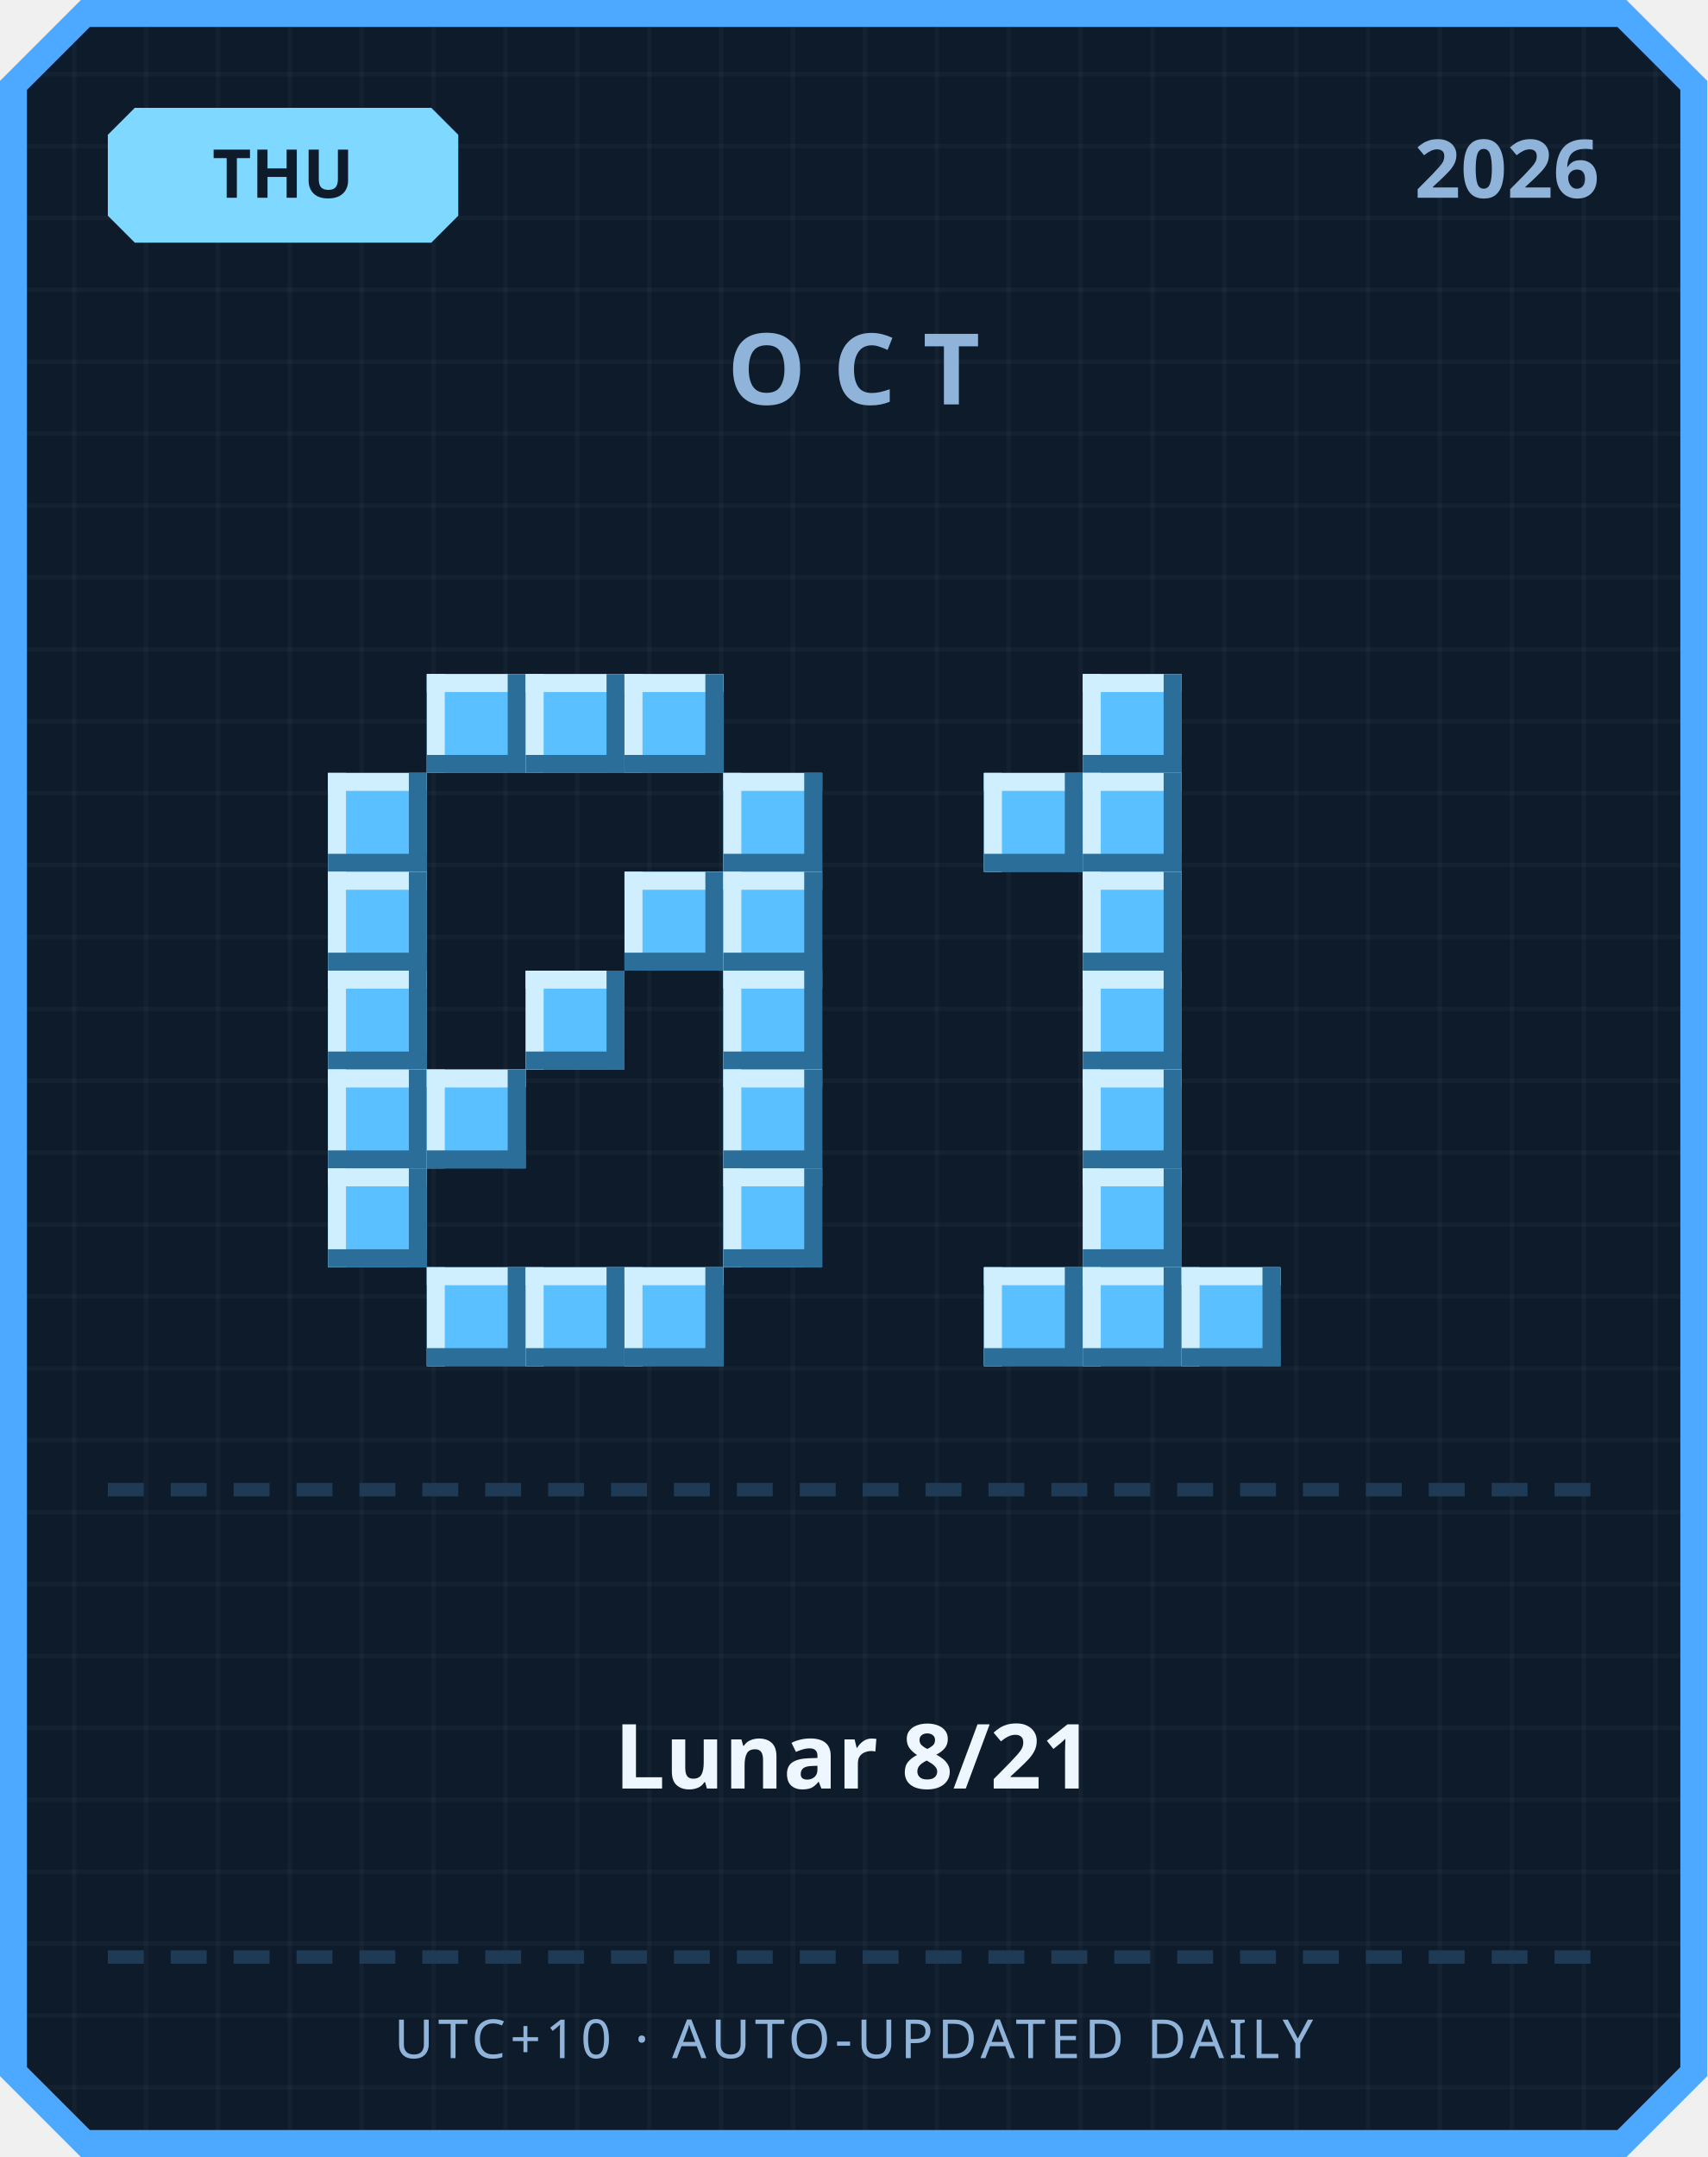
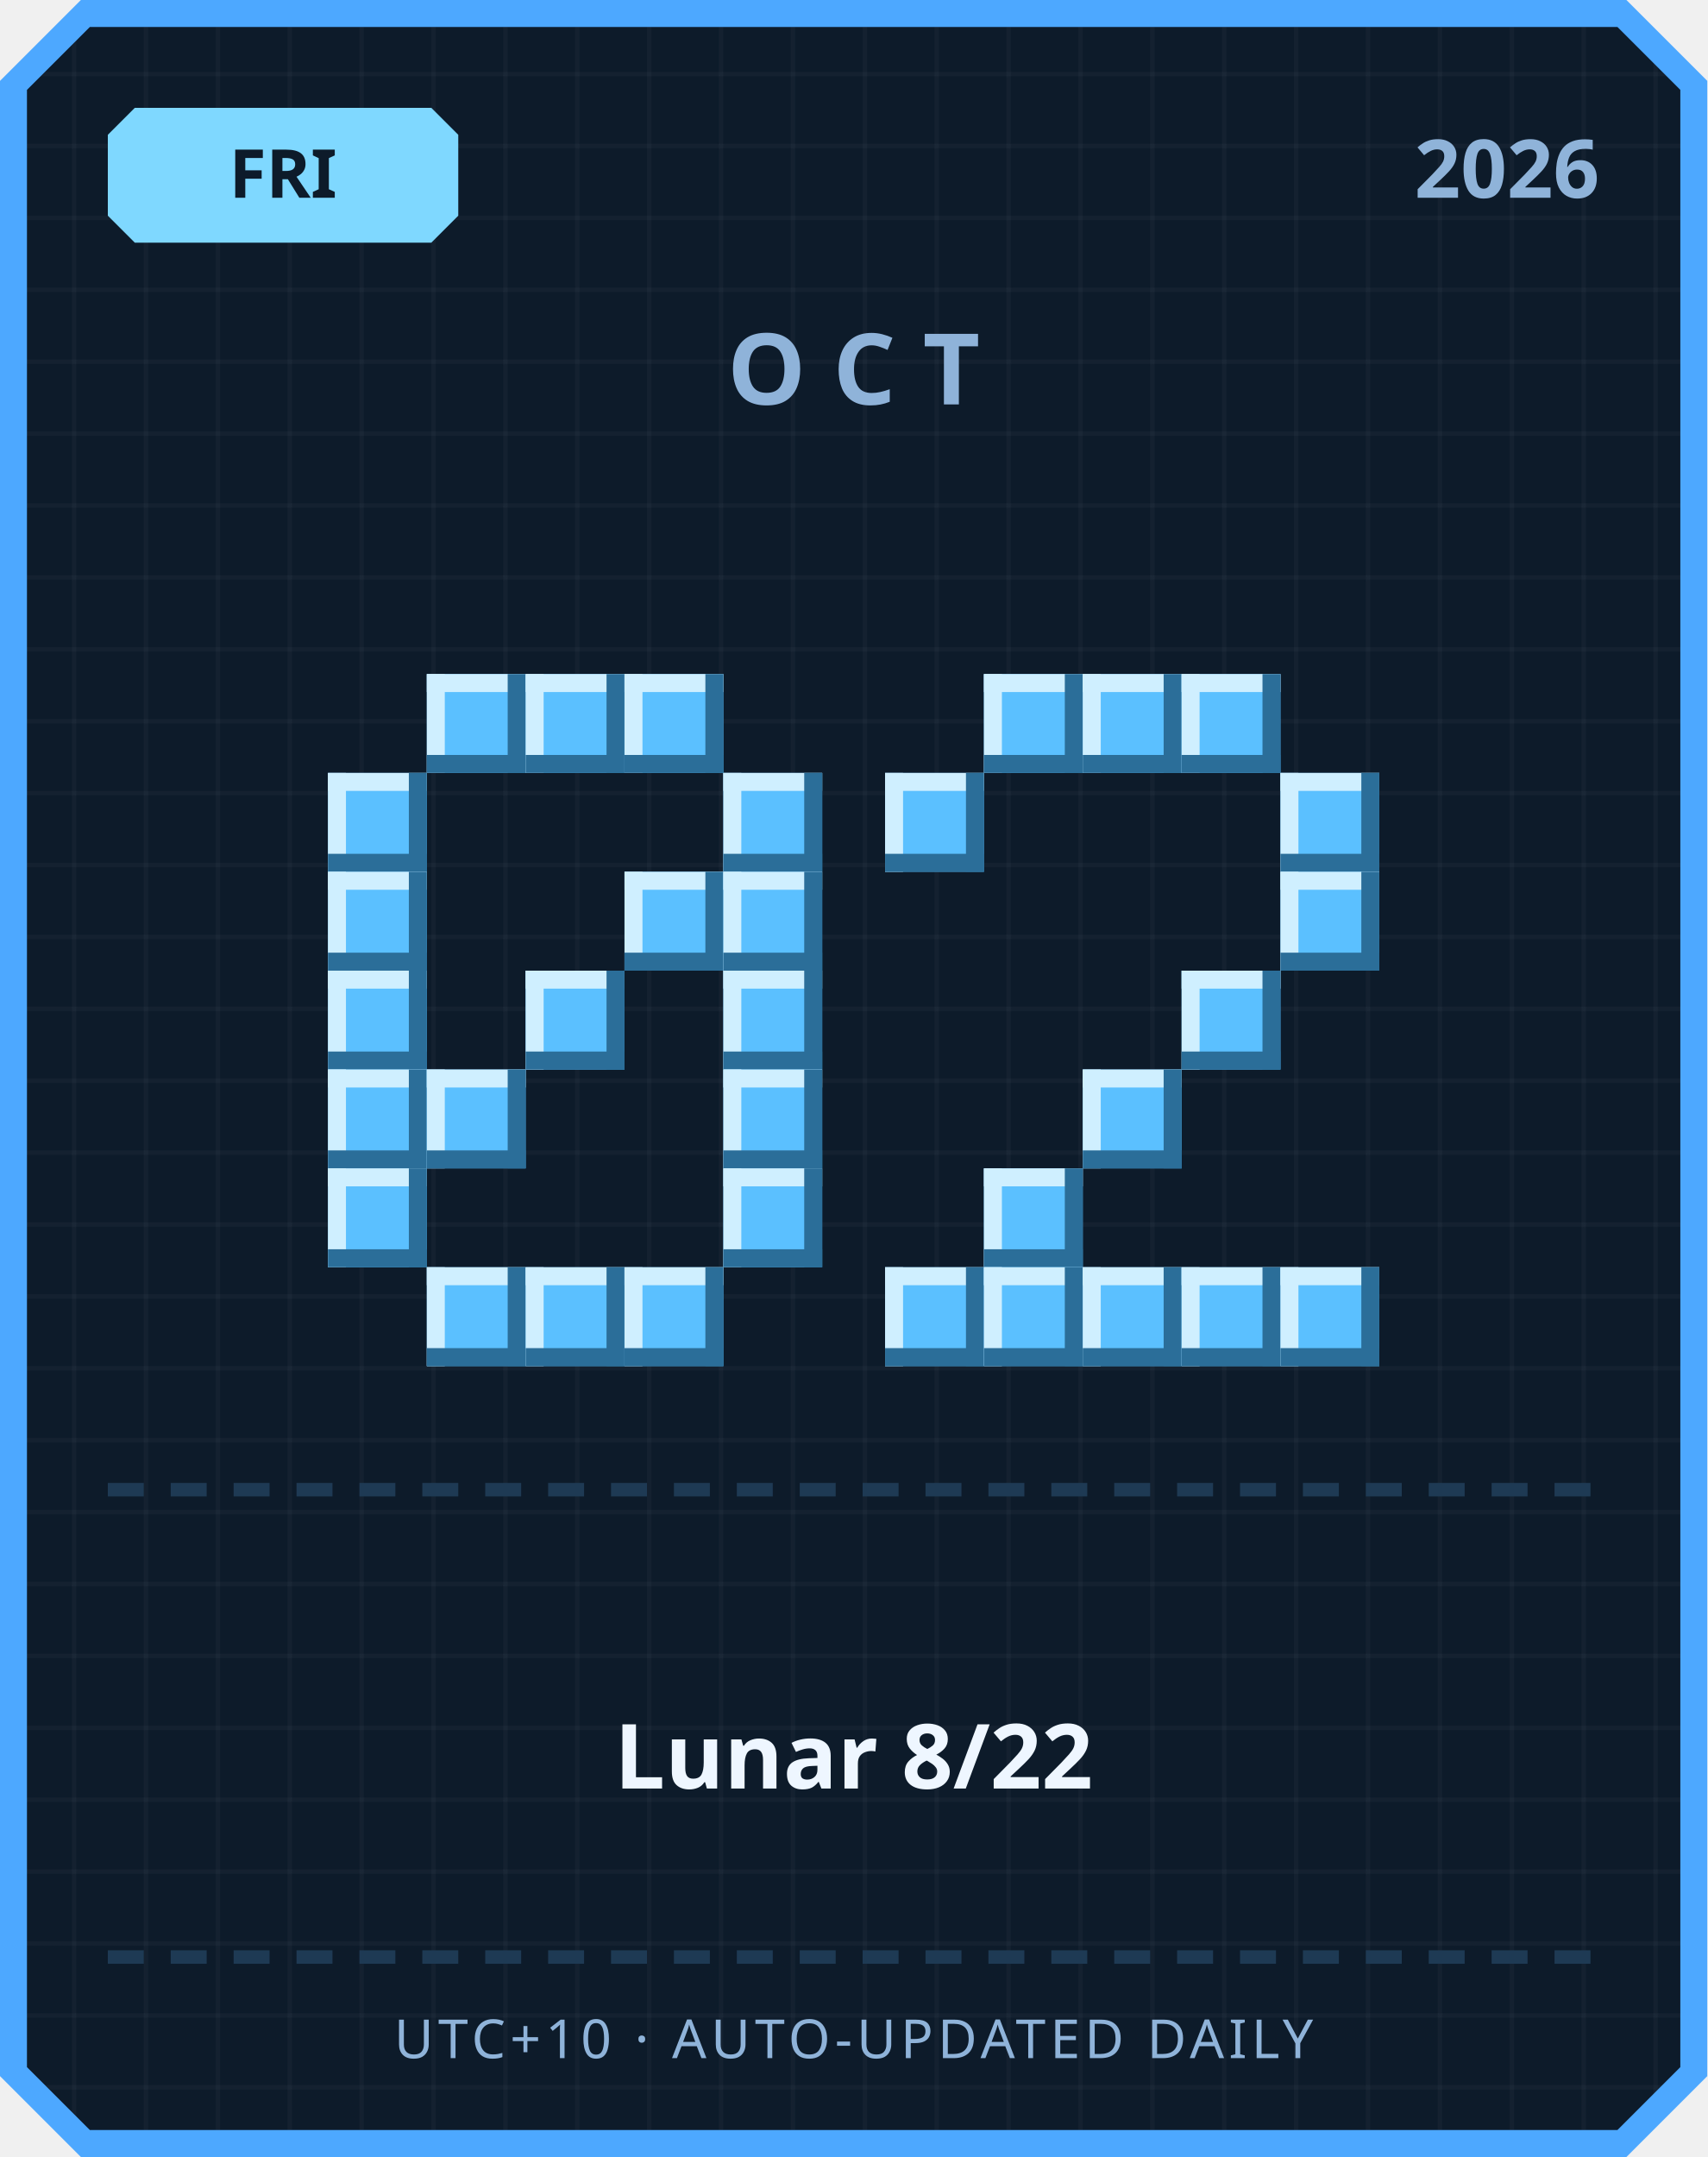
<svg xmlns="http://www.w3.org/2000/svg" width="380" height="480" viewBox="0 0 380 480">
  <defs>
    <pattern id="grid" width="16" height="16" patternUnits="userSpaceOnUse">
      <rect width="16" height="16" fill="#0d1b2a" />
      <rect width="1" height="16" fill="#ffffff" opacity="0.03" />
      <rect width="16" height="1" fill="#ffffff" opacity="0.03" />
    </pattern>
  </defs>
  <path d="M 18,0 L 362,0 L 380,18 L 380,462 L 362,480 L 18,480 L 0,462 L 0,18 Z" fill="#4da8ff" />
  <path d="M 20,6 L 360,6 L 374,20 L 374,460 L 360,474 L 20,474 L 6,460 L 6,20 Z" fill="url(#grid)" />
  <path d="M 30,24 L 96,24 L 102,30 L 102,48 L 96,54 L 30,54 L 24,48 L 24,30 Z" fill="#7fd8ff" />
-   <text x="63" y="44" text-anchor="middle" font-family="'Segoe UI', sans-serif" font-size="15" font-weight="700" fill="#0d1b2a">THU</text>
+   <text x="63" y="44" text-anchor="middle" font-family="'Segoe UI', sans-serif" font-size="15" font-weight="700" fill="#0d1b2a">FRI</text>
  <text x="356" y="44" text-anchor="end" font-family="'Segoe UI', sans-serif" font-size="18" font-weight="700" fill="#8fb3d9">2026</text>
  <text x="190" y="90" text-anchor="middle" font-family="'Segoe UI', sans-serif" font-size="22" font-weight="700" letter-spacing="6" fill="#8fb3d9">OCT</text>
  <rect x="95" y="150" width="22" height="22" fill="#5bc0ff" />
  <rect x="95" y="150" width="22" height="4" fill="#cfefff" />
  <rect x="95" y="150" width="4" height="22" fill="#cfefff" />
  <rect x="95" y="168" width="22" height="4" fill="#2b6e99" />
  <rect x="113" y="150" width="4" height="22" fill="#2b6e99" />
  <rect x="117" y="150" width="22" height="22" fill="#5bc0ff" />
  <rect x="117" y="150" width="22" height="4" fill="#cfefff" />
  <rect x="117" y="150" width="4" height="22" fill="#cfefff" />
  <rect x="117" y="168" width="22" height="4" fill="#2b6e99" />
  <rect x="135" y="150" width="4" height="22" fill="#2b6e99" />
  <rect x="139" y="150" width="22" height="22" fill="#5bc0ff" />
  <rect x="139" y="150" width="22" height="4" fill="#cfefff" />
  <rect x="139" y="150" width="4" height="22" fill="#cfefff" />
  <rect x="139" y="168" width="22" height="4" fill="#2b6e99" />
  <rect x="157" y="150" width="4" height="22" fill="#2b6e99" />
  <rect x="73" y="172" width="22" height="22" fill="#5bc0ff" />
  <rect x="73" y="172" width="22" height="4" fill="#cfefff" />
  <rect x="73" y="172" width="4" height="22" fill="#cfefff" />
  <rect x="73" y="190" width="22" height="4" fill="#2b6e99" />
  <rect x="91" y="172" width="4" height="22" fill="#2b6e99" />
  <rect x="161" y="172" width="22" height="22" fill="#5bc0ff" />
  <rect x="161" y="172" width="22" height="4" fill="#cfefff" />
  <rect x="161" y="172" width="4" height="22" fill="#cfefff" />
  <rect x="161" y="190" width="22" height="4" fill="#2b6e99" />
  <rect x="179" y="172" width="4" height="22" fill="#2b6e99" />
  <rect x="73" y="194" width="22" height="22" fill="#5bc0ff" />
  <rect x="73" y="194" width="22" height="4" fill="#cfefff" />
  <rect x="73" y="194" width="4" height="22" fill="#cfefff" />
  <rect x="73" y="212" width="22" height="4" fill="#2b6e99" />
  <rect x="91" y="194" width="4" height="22" fill="#2b6e99" />
  <rect x="139" y="194" width="22" height="22" fill="#5bc0ff" />
  <rect x="139" y="194" width="22" height="4" fill="#cfefff" />
  <rect x="139" y="194" width="4" height="22" fill="#cfefff" />
  <rect x="139" y="212" width="22" height="4" fill="#2b6e99" />
  <rect x="157" y="194" width="4" height="22" fill="#2b6e99" />
  <rect x="161" y="194" width="22" height="22" fill="#5bc0ff" />
  <rect x="161" y="194" width="22" height="4" fill="#cfefff" />
  <rect x="161" y="194" width="4" height="22" fill="#cfefff" />
  <rect x="161" y="212" width="22" height="4" fill="#2b6e99" />
  <rect x="179" y="194" width="4" height="22" fill="#2b6e99" />
  <rect x="73" y="216" width="22" height="22" fill="#5bc0ff" />
  <rect x="73" y="216" width="22" height="4" fill="#cfefff" />
  <rect x="73" y="216" width="4" height="22" fill="#cfefff" />
  <rect x="73" y="234" width="22" height="4" fill="#2b6e99" />
  <rect x="91" y="216" width="4" height="22" fill="#2b6e99" />
  <rect x="117" y="216" width="22" height="22" fill="#5bc0ff" />
  <rect x="117" y="216" width="22" height="4" fill="#cfefff" />
  <rect x="117" y="216" width="4" height="22" fill="#cfefff" />
  <rect x="117" y="234" width="22" height="4" fill="#2b6e99" />
  <rect x="135" y="216" width="4" height="22" fill="#2b6e99" />
  <rect x="161" y="216" width="22" height="22" fill="#5bc0ff" />
  <rect x="161" y="216" width="22" height="4" fill="#cfefff" />
  <rect x="161" y="216" width="4" height="22" fill="#cfefff" />
  <rect x="161" y="234" width="22" height="4" fill="#2b6e99" />
  <rect x="179" y="216" width="4" height="22" fill="#2b6e99" />
  <rect x="73" y="238" width="22" height="22" fill="#5bc0ff" />
  <rect x="73" y="238" width="22" height="4" fill="#cfefff" />
  <rect x="73" y="238" width="4" height="22" fill="#cfefff" />
  <rect x="73" y="256" width="22" height="4" fill="#2b6e99" />
  <rect x="91" y="238" width="4" height="22" fill="#2b6e99" />
  <rect x="95" y="238" width="22" height="22" fill="#5bc0ff" />
  <rect x="95" y="238" width="22" height="4" fill="#cfefff" />
  <rect x="95" y="238" width="4" height="22" fill="#cfefff" />
  <rect x="95" y="256" width="22" height="4" fill="#2b6e99" />
  <rect x="113" y="238" width="4" height="22" fill="#2b6e99" />
  <rect x="161" y="238" width="22" height="22" fill="#5bc0ff" />
  <rect x="161" y="238" width="22" height="4" fill="#cfefff" />
  <rect x="161" y="238" width="4" height="22" fill="#cfefff" />
  <rect x="161" y="256" width="22" height="4" fill="#2b6e99" />
  <rect x="179" y="238" width="4" height="22" fill="#2b6e99" />
  <rect x="73" y="260" width="22" height="22" fill="#5bc0ff" />
  <rect x="73" y="260" width="22" height="4" fill="#cfefff" />
  <rect x="73" y="260" width="4" height="22" fill="#cfefff" />
  <rect x="73" y="278" width="22" height="4" fill="#2b6e99" />
  <rect x="91" y="260" width="4" height="22" fill="#2b6e99" />
  <rect x="161" y="260" width="22" height="22" fill="#5bc0ff" />
  <rect x="161" y="260" width="22" height="4" fill="#cfefff" />
  <rect x="161" y="260" width="4" height="22" fill="#cfefff" />
  <rect x="161" y="278" width="22" height="4" fill="#2b6e99" />
  <rect x="179" y="260" width="4" height="22" fill="#2b6e99" />
  <rect x="95" y="282" width="22" height="22" fill="#5bc0ff" />
  <rect x="95" y="282" width="22" height="4" fill="#cfefff" />
  <rect x="95" y="282" width="4" height="22" fill="#cfefff" />
  <rect x="95" y="300" width="22" height="4" fill="#2b6e99" />
  <rect x="113" y="282" width="4" height="22" fill="#2b6e99" />
  <rect x="117" y="282" width="22" height="22" fill="#5bc0ff" />
  <rect x="117" y="282" width="22" height="4" fill="#cfefff" />
  <rect x="117" y="282" width="4" height="22" fill="#cfefff" />
  <rect x="117" y="300" width="22" height="4" fill="#2b6e99" />
  <rect x="135" y="282" width="4" height="22" fill="#2b6e99" />
  <rect x="139" y="282" width="22" height="22" fill="#5bc0ff" />
  <rect x="139" y="282" width="22" height="4" fill="#cfefff" />
  <rect x="139" y="282" width="4" height="22" fill="#cfefff" />
  <rect x="139" y="300" width="22" height="4" fill="#2b6e99" />
  <rect x="157" y="282" width="4" height="22" fill="#2b6e99" />
+   <rect x="219" y="150" width="22" height="22" fill="#5bc0ff" />
+   <rect x="219" y="150" width="22" height="4" fill="#cfefff" />
+   <rect x="219" y="150" width="4" height="22" fill="#cfefff" />
+   <rect x="219" y="168" width="22" height="4" fill="#2b6e99" />
+   <rect x="237" y="150" width="4" height="22" fill="#2b6e99" />
  <rect x="241" y="150" width="22" height="22" fill="#5bc0ff" />
  <rect x="241" y="150" width="22" height="4" fill="#cfefff" />
  <rect x="241" y="150" width="4" height="22" fill="#cfefff" />
  <rect x="241" y="168" width="22" height="4" fill="#2b6e99" />
  <rect x="259" y="150" width="4" height="22" fill="#2b6e99" />
-   <rect x="219" y="172" width="22" height="22" fill="#5bc0ff" />
-   <rect x="219" y="172" width="22" height="4" fill="#cfefff" />
-   <rect x="219" y="172" width="4" height="22" fill="#cfefff" />
-   <rect x="219" y="190" width="22" height="4" fill="#2b6e99" />
-   <rect x="237" y="172" width="4" height="22" fill="#2b6e99" />
-   <rect x="241" y="172" width="22" height="22" fill="#5bc0ff" />
-   <rect x="241" y="172" width="22" height="4" fill="#cfefff" />
-   <rect x="241" y="172" width="4" height="22" fill="#cfefff" />
-   <rect x="241" y="190" width="22" height="4" fill="#2b6e99" />
-   <rect x="259" y="172" width="4" height="22" fill="#2b6e99" />
-   <rect x="241" y="194" width="22" height="22" fill="#5bc0ff" />
-   <rect x="241" y="194" width="22" height="4" fill="#cfefff" />
-   <rect x="241" y="194" width="4" height="22" fill="#cfefff" />
-   <rect x="241" y="212" width="22" height="4" fill="#2b6e99" />
-   <rect x="259" y="194" width="4" height="22" fill="#2b6e99" />
-   <rect x="241" y="216" width="22" height="22" fill="#5bc0ff" />
-   <rect x="241" y="216" width="22" height="4" fill="#cfefff" />
-   <rect x="241" y="216" width="4" height="22" fill="#cfefff" />
-   <rect x="241" y="234" width="22" height="4" fill="#2b6e99" />
-   <rect x="259" y="216" width="4" height="22" fill="#2b6e99" />
+   <rect x="263" y="150" width="22" height="22" fill="#5bc0ff" />
+   <rect x="263" y="150" width="22" height="4" fill="#cfefff" />
+   <rect x="263" y="150" width="4" height="22" fill="#cfefff" />
+   <rect x="263" y="168" width="22" height="4" fill="#2b6e99" />
+   <rect x="281" y="150" width="4" height="22" fill="#2b6e99" />
+   <rect x="197" y="172" width="22" height="22" fill="#5bc0ff" />
+   <rect x="197" y="172" width="22" height="4" fill="#cfefff" />
+   <rect x="197" y="172" width="4" height="22" fill="#cfefff" />
+   <rect x="197" y="190" width="22" height="4" fill="#2b6e99" />
+   <rect x="215" y="172" width="4" height="22" fill="#2b6e99" />
+   <rect x="285" y="172" width="22" height="22" fill="#5bc0ff" />
+   <rect x="285" y="172" width="22" height="4" fill="#cfefff" />
+   <rect x="285" y="172" width="4" height="22" fill="#cfefff" />
+   <rect x="285" y="190" width="22" height="4" fill="#2b6e99" />
+   <rect x="303" y="172" width="4" height="22" fill="#2b6e99" />
+   <rect x="285" y="194" width="22" height="22" fill="#5bc0ff" />
+   <rect x="285" y="194" width="22" height="4" fill="#cfefff" />
+   <rect x="285" y="194" width="4" height="22" fill="#cfefff" />
+   <rect x="285" y="212" width="22" height="4" fill="#2b6e99" />
+   <rect x="303" y="194" width="4" height="22" fill="#2b6e99" />
+   <rect x="263" y="216" width="22" height="22" fill="#5bc0ff" />
+   <rect x="263" y="216" width="22" height="4" fill="#cfefff" />
+   <rect x="263" y="216" width="4" height="22" fill="#cfefff" />
+   <rect x="263" y="234" width="22" height="4" fill="#2b6e99" />
+   <rect x="281" y="216" width="4" height="22" fill="#2b6e99" />
  <rect x="241" y="238" width="22" height="22" fill="#5bc0ff" />
  <rect x="241" y="238" width="22" height="4" fill="#cfefff" />
  <rect x="241" y="238" width="4" height="22" fill="#cfefff" />
  <rect x="241" y="256" width="22" height="4" fill="#2b6e99" />
  <rect x="259" y="238" width="4" height="22" fill="#2b6e99" />
-   <rect x="241" y="260" width="22" height="22" fill="#5bc0ff" />
-   <rect x="241" y="260" width="22" height="4" fill="#cfefff" />
-   <rect x="241" y="260" width="4" height="22" fill="#cfefff" />
-   <rect x="241" y="278" width="22" height="4" fill="#2b6e99" />
-   <rect x="259" y="260" width="4" height="22" fill="#2b6e99" />
+   <rect x="219" y="260" width="22" height="22" fill="#5bc0ff" />
+   <rect x="219" y="260" width="22" height="4" fill="#cfefff" />
+   <rect x="219" y="260" width="4" height="22" fill="#cfefff" />
+   <rect x="219" y="278" width="22" height="4" fill="#2b6e99" />
+   <rect x="237" y="260" width="4" height="22" fill="#2b6e99" />
+   <rect x="197" y="282" width="22" height="22" fill="#5bc0ff" />
+   <rect x="197" y="282" width="22" height="4" fill="#cfefff" />
+   <rect x="197" y="282" width="4" height="22" fill="#cfefff" />
+   <rect x="197" y="300" width="22" height="4" fill="#2b6e99" />
+   <rect x="215" y="282" width="4" height="22" fill="#2b6e99" />
  <rect x="219" y="282" width="22" height="22" fill="#5bc0ff" />
  <rect x="219" y="282" width="22" height="4" fill="#cfefff" />
  <rect x="219" y="282" width="4" height="22" fill="#cfefff" />
  <rect x="219" y="300" width="22" height="4" fill="#2b6e99" />
  <rect x="237" y="282" width="4" height="22" fill="#2b6e99" />
  <rect x="241" y="282" width="22" height="22" fill="#5bc0ff" />
  <rect x="241" y="282" width="22" height="4" fill="#cfefff" />
  <rect x="241" y="282" width="4" height="22" fill="#cfefff" />
  <rect x="241" y="300" width="22" height="4" fill="#2b6e99" />
  <rect x="259" y="282" width="4" height="22" fill="#2b6e99" />
  <rect x="263" y="282" width="22" height="22" fill="#5bc0ff" />
  <rect x="263" y="282" width="22" height="4" fill="#cfefff" />
  <rect x="263" y="282" width="4" height="22" fill="#cfefff" />
  <rect x="263" y="300" width="22" height="4" fill="#2b6e99" />
  <rect x="281" y="282" width="4" height="22" fill="#2b6e99" />
+   <rect x="285" y="282" width="22" height="22" fill="#5bc0ff" />
+   <rect x="285" y="282" width="22" height="4" fill="#cfefff" />
+   <rect x="285" y="282" width="4" height="22" fill="#cfefff" />
+   <rect x="285" y="300" width="22" height="4" fill="#2b6e99" />
+   <rect x="303" y="282" width="4" height="22" fill="#2b6e99" />
  <rect x="24" y="330" width="8" height="3" fill="#1e3a54" />
  <rect x="38" y="330" width="8" height="3" fill="#1e3a54" />
  <rect x="52" y="330" width="8" height="3" fill="#1e3a54" />
  <rect x="66" y="330" width="8" height="3" fill="#1e3a54" />
  <rect x="80" y="330" width="8" height="3" fill="#1e3a54" />
  <rect x="94" y="330" width="8" height="3" fill="#1e3a54" />
  <rect x="108" y="330" width="8" height="3" fill="#1e3a54" />
  <rect x="122" y="330" width="8" height="3" fill="#1e3a54" />
  <rect x="136" y="330" width="8" height="3" fill="#1e3a54" />
  <rect x="150" y="330" width="8" height="3" fill="#1e3a54" />
  <rect x="164" y="330" width="8" height="3" fill="#1e3a54" />
  <rect x="178" y="330" width="8" height="3" fill="#1e3a54" />
  <rect x="192" y="330" width="8" height="3" fill="#1e3a54" />
  <rect x="206" y="330" width="8" height="3" fill="#1e3a54" />
  <rect x="220" y="330" width="8" height="3" fill="#1e3a54" />
  <rect x="234" y="330" width="8" height="3" fill="#1e3a54" />
  <rect x="248" y="330" width="8" height="3" fill="#1e3a54" />
  <rect x="262" y="330" width="8" height="3" fill="#1e3a54" />
  <rect x="276" y="330" width="8" height="3" fill="#1e3a54" />
  <rect x="290" y="330" width="8" height="3" fill="#1e3a54" />
  <rect x="304" y="330" width="8" height="3" fill="#1e3a54" />
  <rect x="318" y="330" width="8" height="3" fill="#1e3a54" />
  <rect x="332" y="330" width="8" height="3" fill="#1e3a54" />
  <rect x="346" y="330" width="8" height="3" fill="#1e3a54" />
-   <text x="190" y="398" text-anchor="middle" font-family="'Segoe UI', 'Microsoft JhengHei', sans-serif" font-size="20" font-weight="700" fill="#eef6ff">Lunar 8/21</text>
+   <text x="190" y="398" text-anchor="middle" font-family="'Segoe UI', 'Microsoft JhengHei', sans-serif" font-size="20" font-weight="700" fill="#eef6ff">Lunar 8/22</text>
  <rect x="24" y="434" width="8" height="3" fill="#1e3a54" />
  <rect x="38" y="434" width="8" height="3" fill="#1e3a54" />
  <rect x="52" y="434" width="8" height="3" fill="#1e3a54" />
  <rect x="66" y="434" width="8" height="3" fill="#1e3a54" />
  <rect x="80" y="434" width="8" height="3" fill="#1e3a54" />
  <rect x="94" y="434" width="8" height="3" fill="#1e3a54" />
  <rect x="108" y="434" width="8" height="3" fill="#1e3a54" />
  <rect x="122" y="434" width="8" height="3" fill="#1e3a54" />
  <rect x="136" y="434" width="8" height="3" fill="#1e3a54" />
  <rect x="150" y="434" width="8" height="3" fill="#1e3a54" />
  <rect x="164" y="434" width="8" height="3" fill="#1e3a54" />
  <rect x="178" y="434" width="8" height="3" fill="#1e3a54" />
  <rect x="192" y="434" width="8" height="3" fill="#1e3a54" />
  <rect x="206" y="434" width="8" height="3" fill="#1e3a54" />
  <rect x="220" y="434" width="8" height="3" fill="#1e3a54" />
  <rect x="234" y="434" width="8" height="3" fill="#1e3a54" />
  <rect x="248" y="434" width="8" height="3" fill="#1e3a54" />
  <rect x="262" y="434" width="8" height="3" fill="#1e3a54" />
  <rect x="276" y="434" width="8" height="3" fill="#1e3a54" />
  <rect x="290" y="434" width="8" height="3" fill="#1e3a54" />
  <rect x="304" y="434" width="8" height="3" fill="#1e3a54" />
  <rect x="318" y="434" width="8" height="3" fill="#1e3a54" />
  <rect x="332" y="434" width="8" height="3" fill="#1e3a54" />
  <rect x="346" y="434" width="8" height="3" fill="#1e3a54" />
  <text x="190" y="458" text-anchor="middle" font-family="'Segoe UI', sans-serif" font-size="12" letter-spacing="1" fill="#8fb3d9">UTC+10 · AUTO-UPDATED DAILY</text>
</svg>
